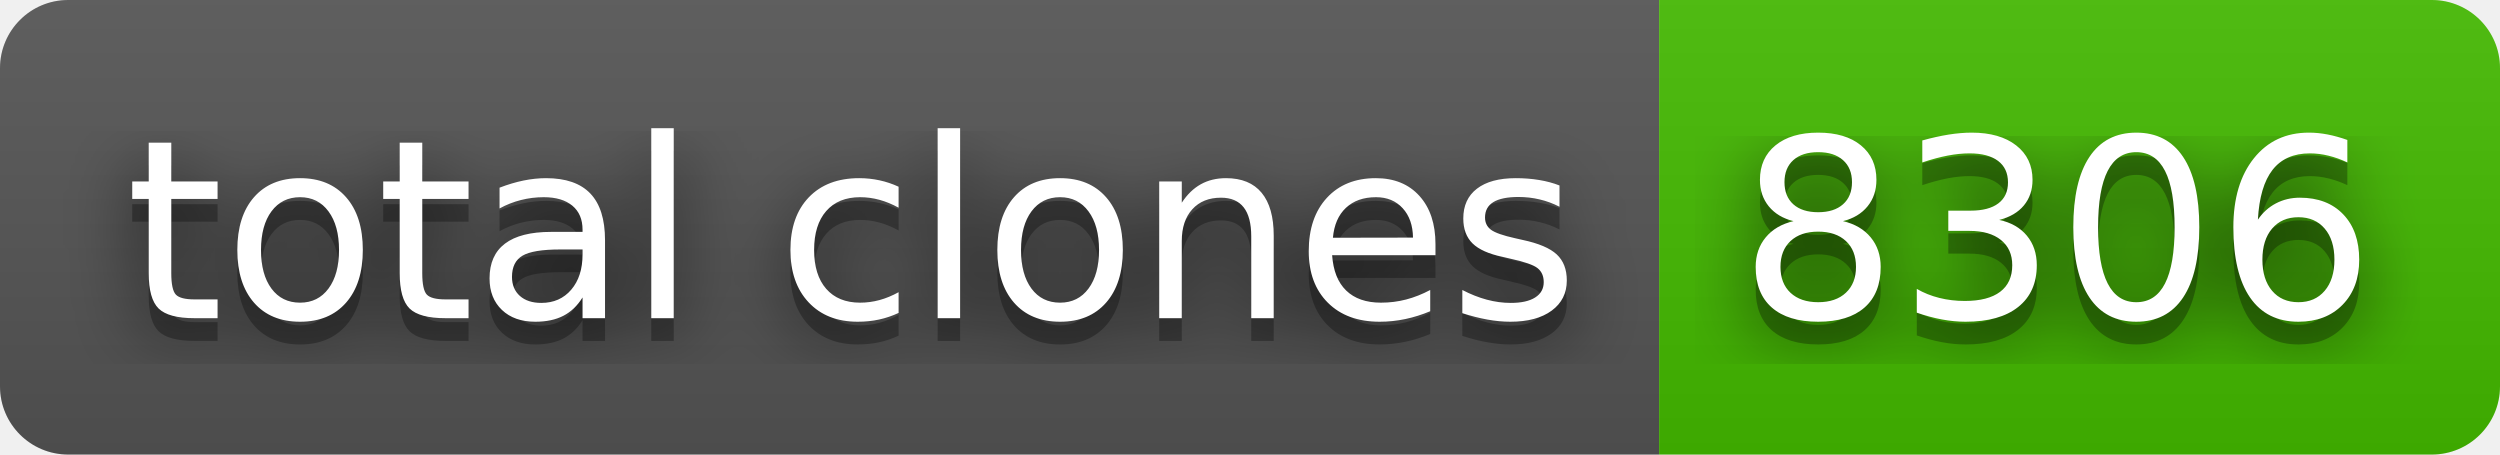
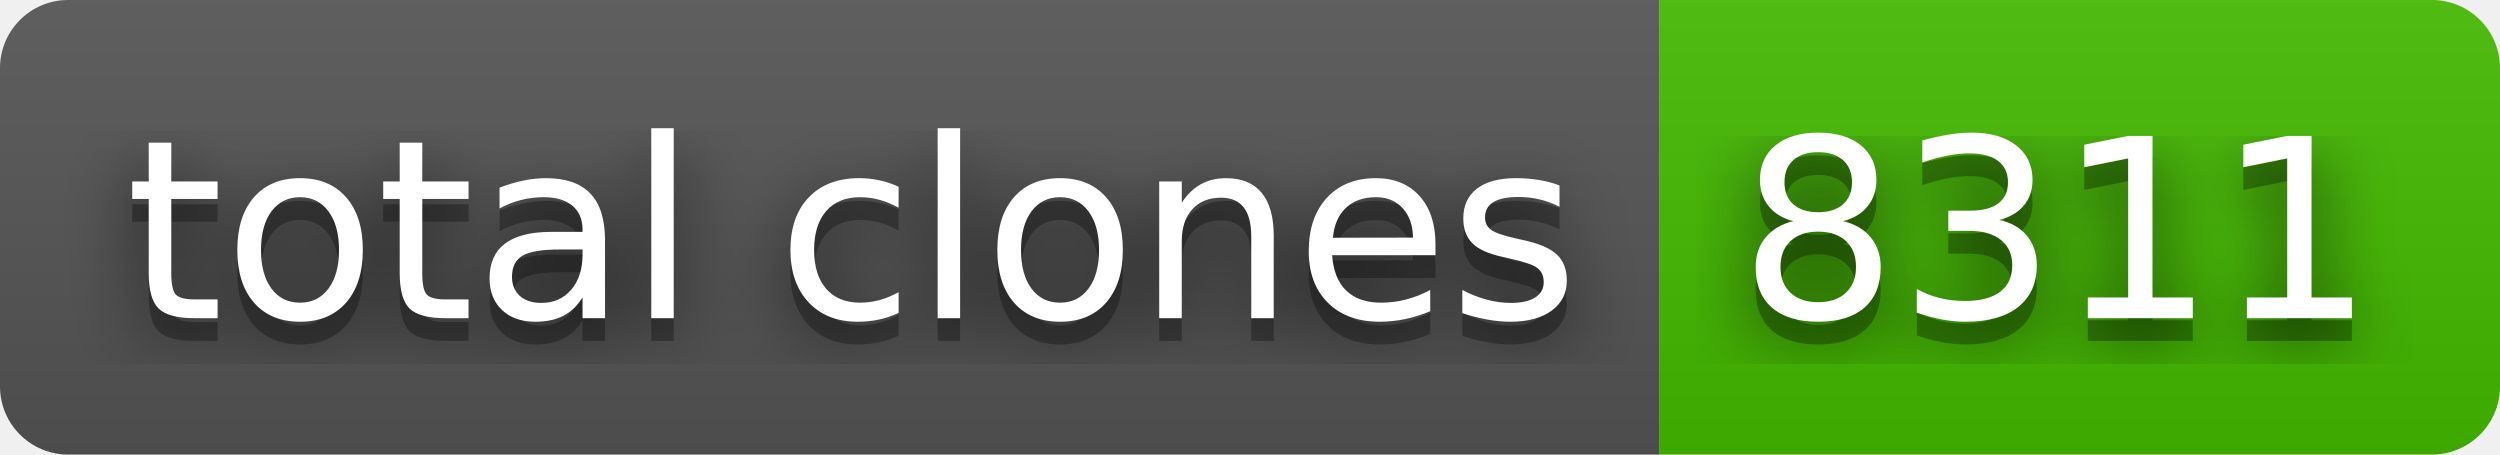
- <svg xmlns="http://www.w3.org/2000/svg" width="110" height="20" role="img" aria-label="total clones: 8306">
+ <svg xmlns="http://www.w3.org/2000/svg" width="110" height="20" role="img" aria-label="total clones: 8311">
  <filter id="blur">
    <feGaussianBlur stdDeviation="16" />
  </filter>
  <linearGradient id="s" x2="0" y2="100%">
    <stop offset="0" stop-color="#bbb" stop-opacity=".1" />
    <stop offset="1" stop-opacity=".1" />
  </linearGradient>
  <clipPath id="r">
    <rect width="110" height="20" rx="3" />
  </clipPath>
  <g clip-path="url(#r)">
    <rect width="73" height="20" fill="#555" />
    <rect x="73" width="37" height="20" fill="#4b0" />
    <rect width="110" height="20" fill="url(#s)" />
  </g>
  <g fill="#fff" text-anchor="middle" font-family="Verdana,Geneva,DejaVu Sans,sans-serif" text-rendering="geometricPrecision" font-size="110">
    <g transform="scale(.1)">
      <g aria-hidden="true" fill="#010101">
        <text x="375" y="150" fill-opacity=".8" filter="url(#blur)" textLength="630">total clones</text>
        <text x="375" y="150" fill-opacity=".3" textLength="630">total clones</text>
      </g>
      <text x="375" y="140" textLength="630">total clones</text>
    </g>
    <g transform="scale(.1)">
      <g aria-hidden="true" fill="#010101">
-         <text x="905" y="150" fill-opacity=".8" filter="url(#blur)" textLength="270">8306</text>
-         <text x="905" y="150" fill-opacity=".3" textLength="270">8306</text>
+         <text x="905" y="150" fill-opacity=".8" filter="url(#blur)" textLength="270">8311</text>
+         <text x="905" y="150" fill-opacity=".3" textLength="270">8311</text>
      </g>
-       <text x="905" y="140" textLength="270">8306</text>
+       <text x="905" y="140" textLength="270">8311</text>
    </g>
  </g>
</svg>
